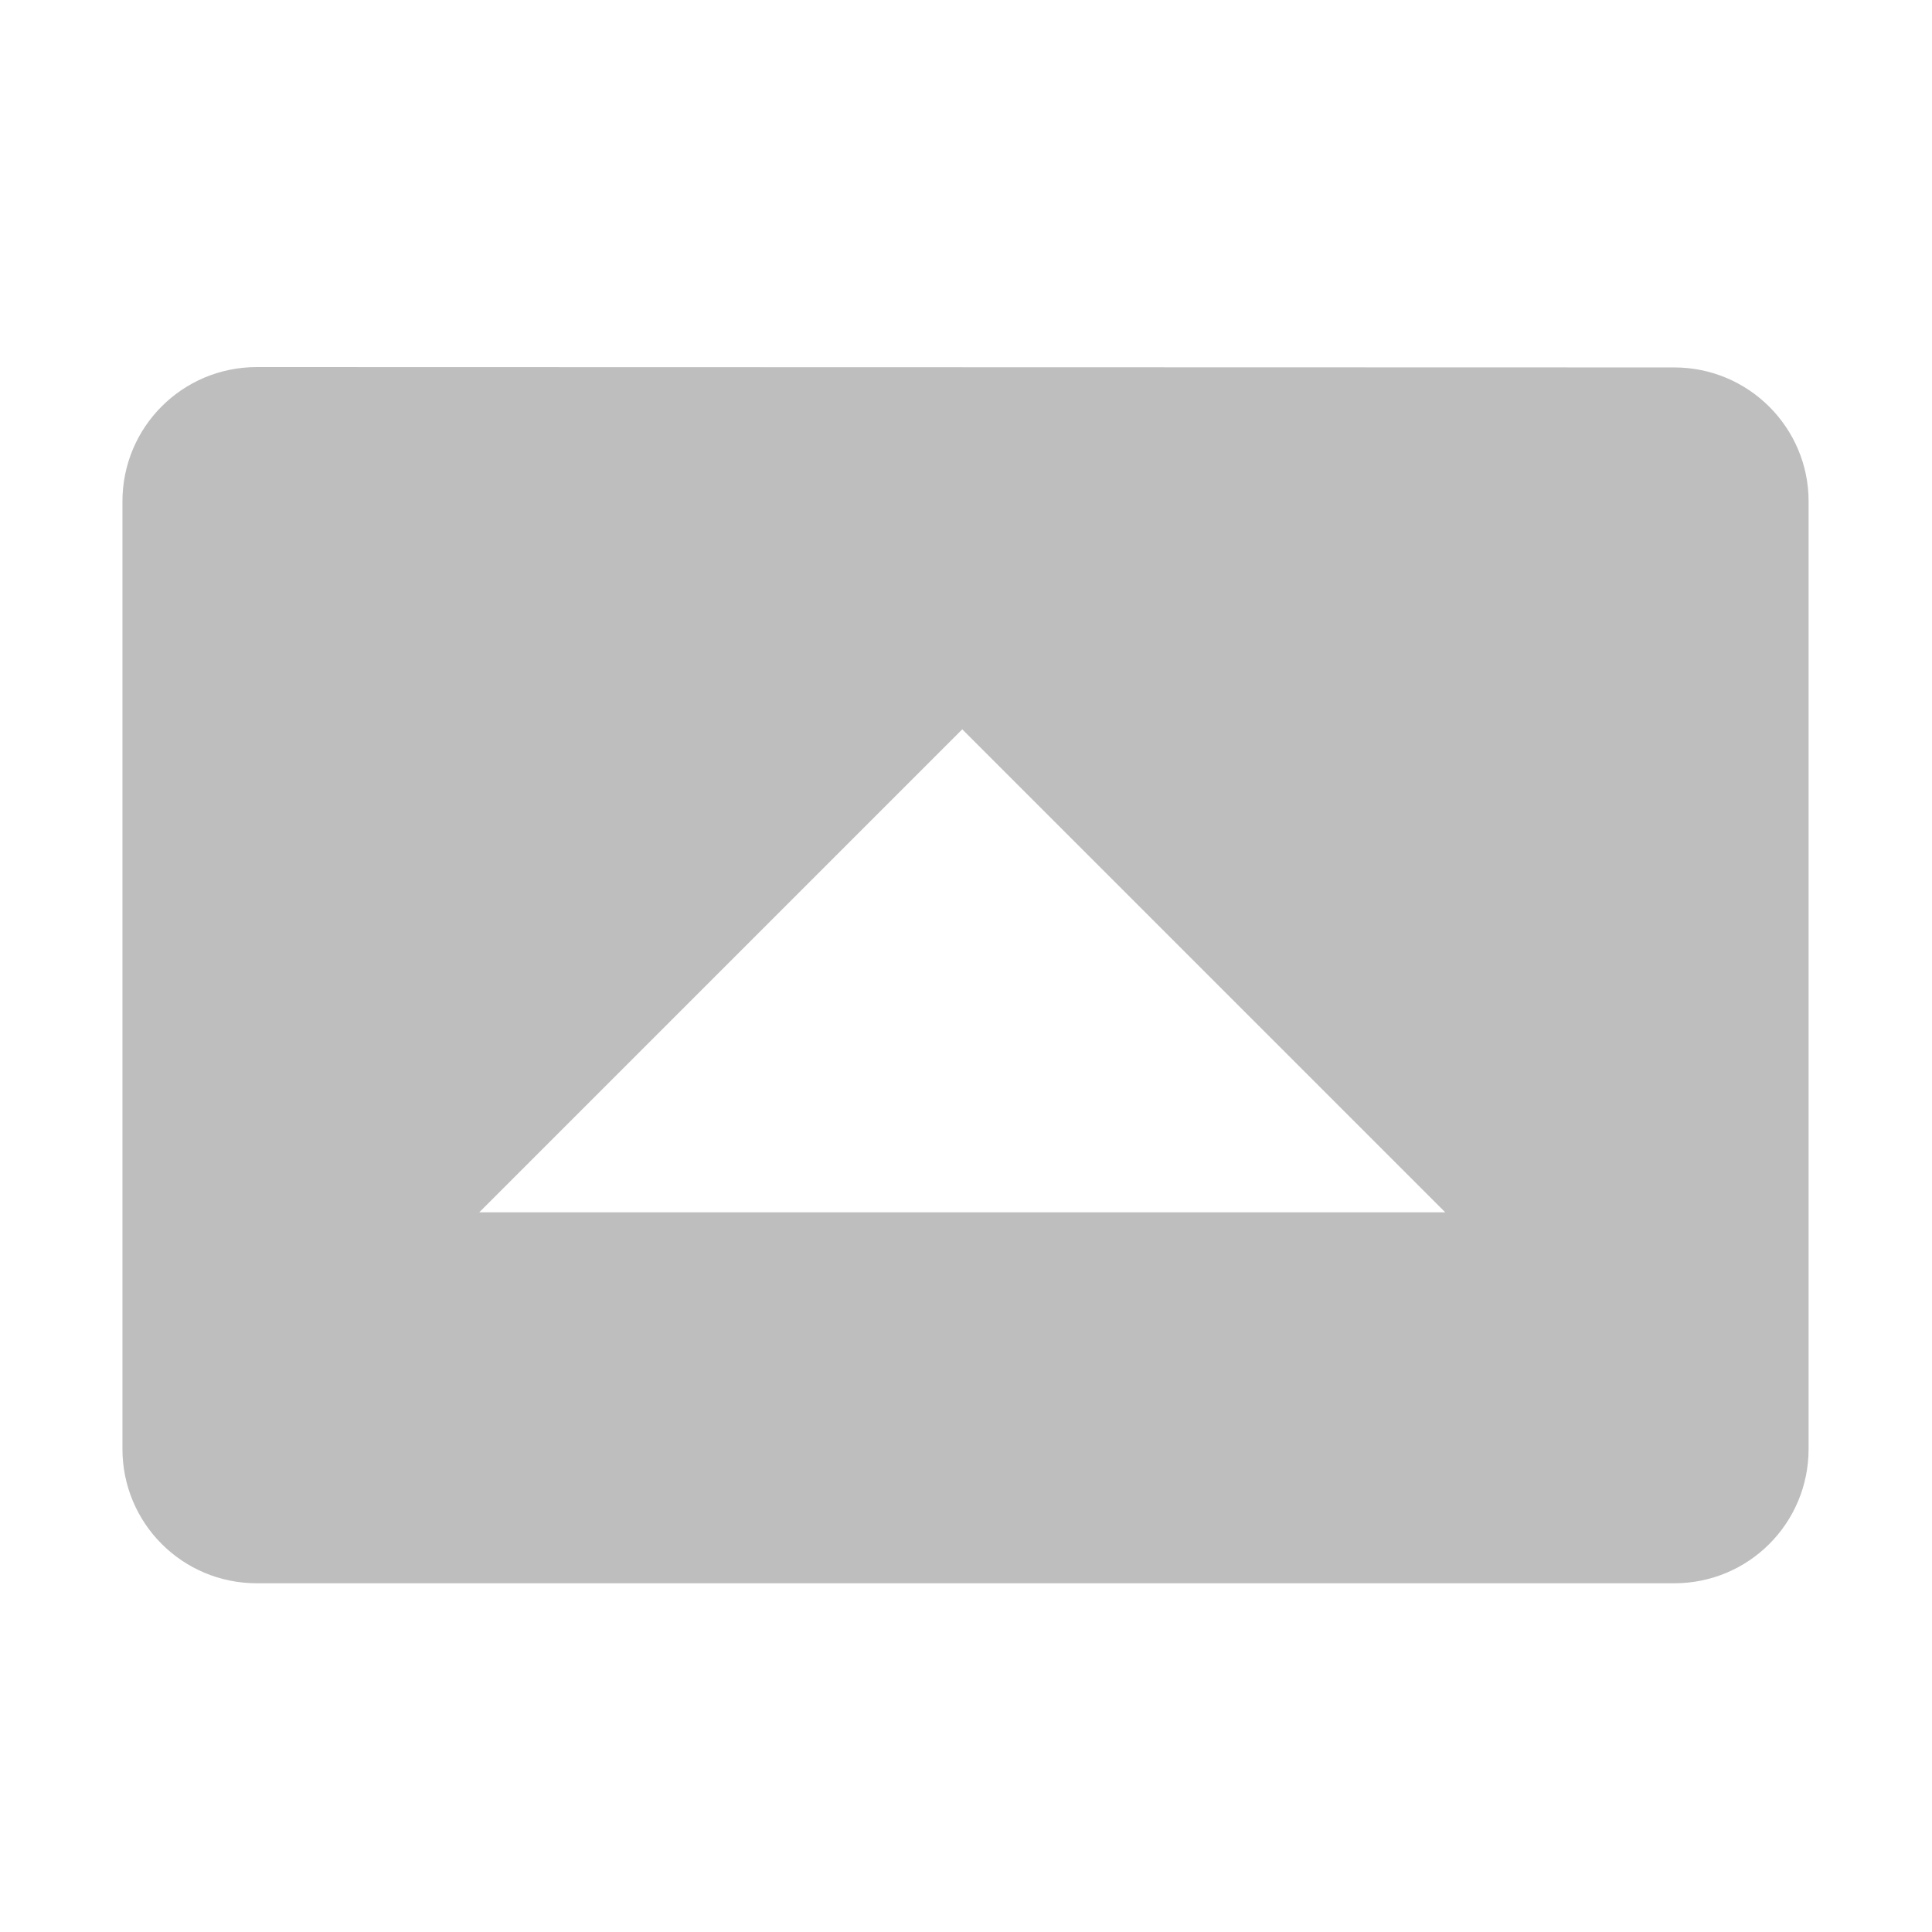
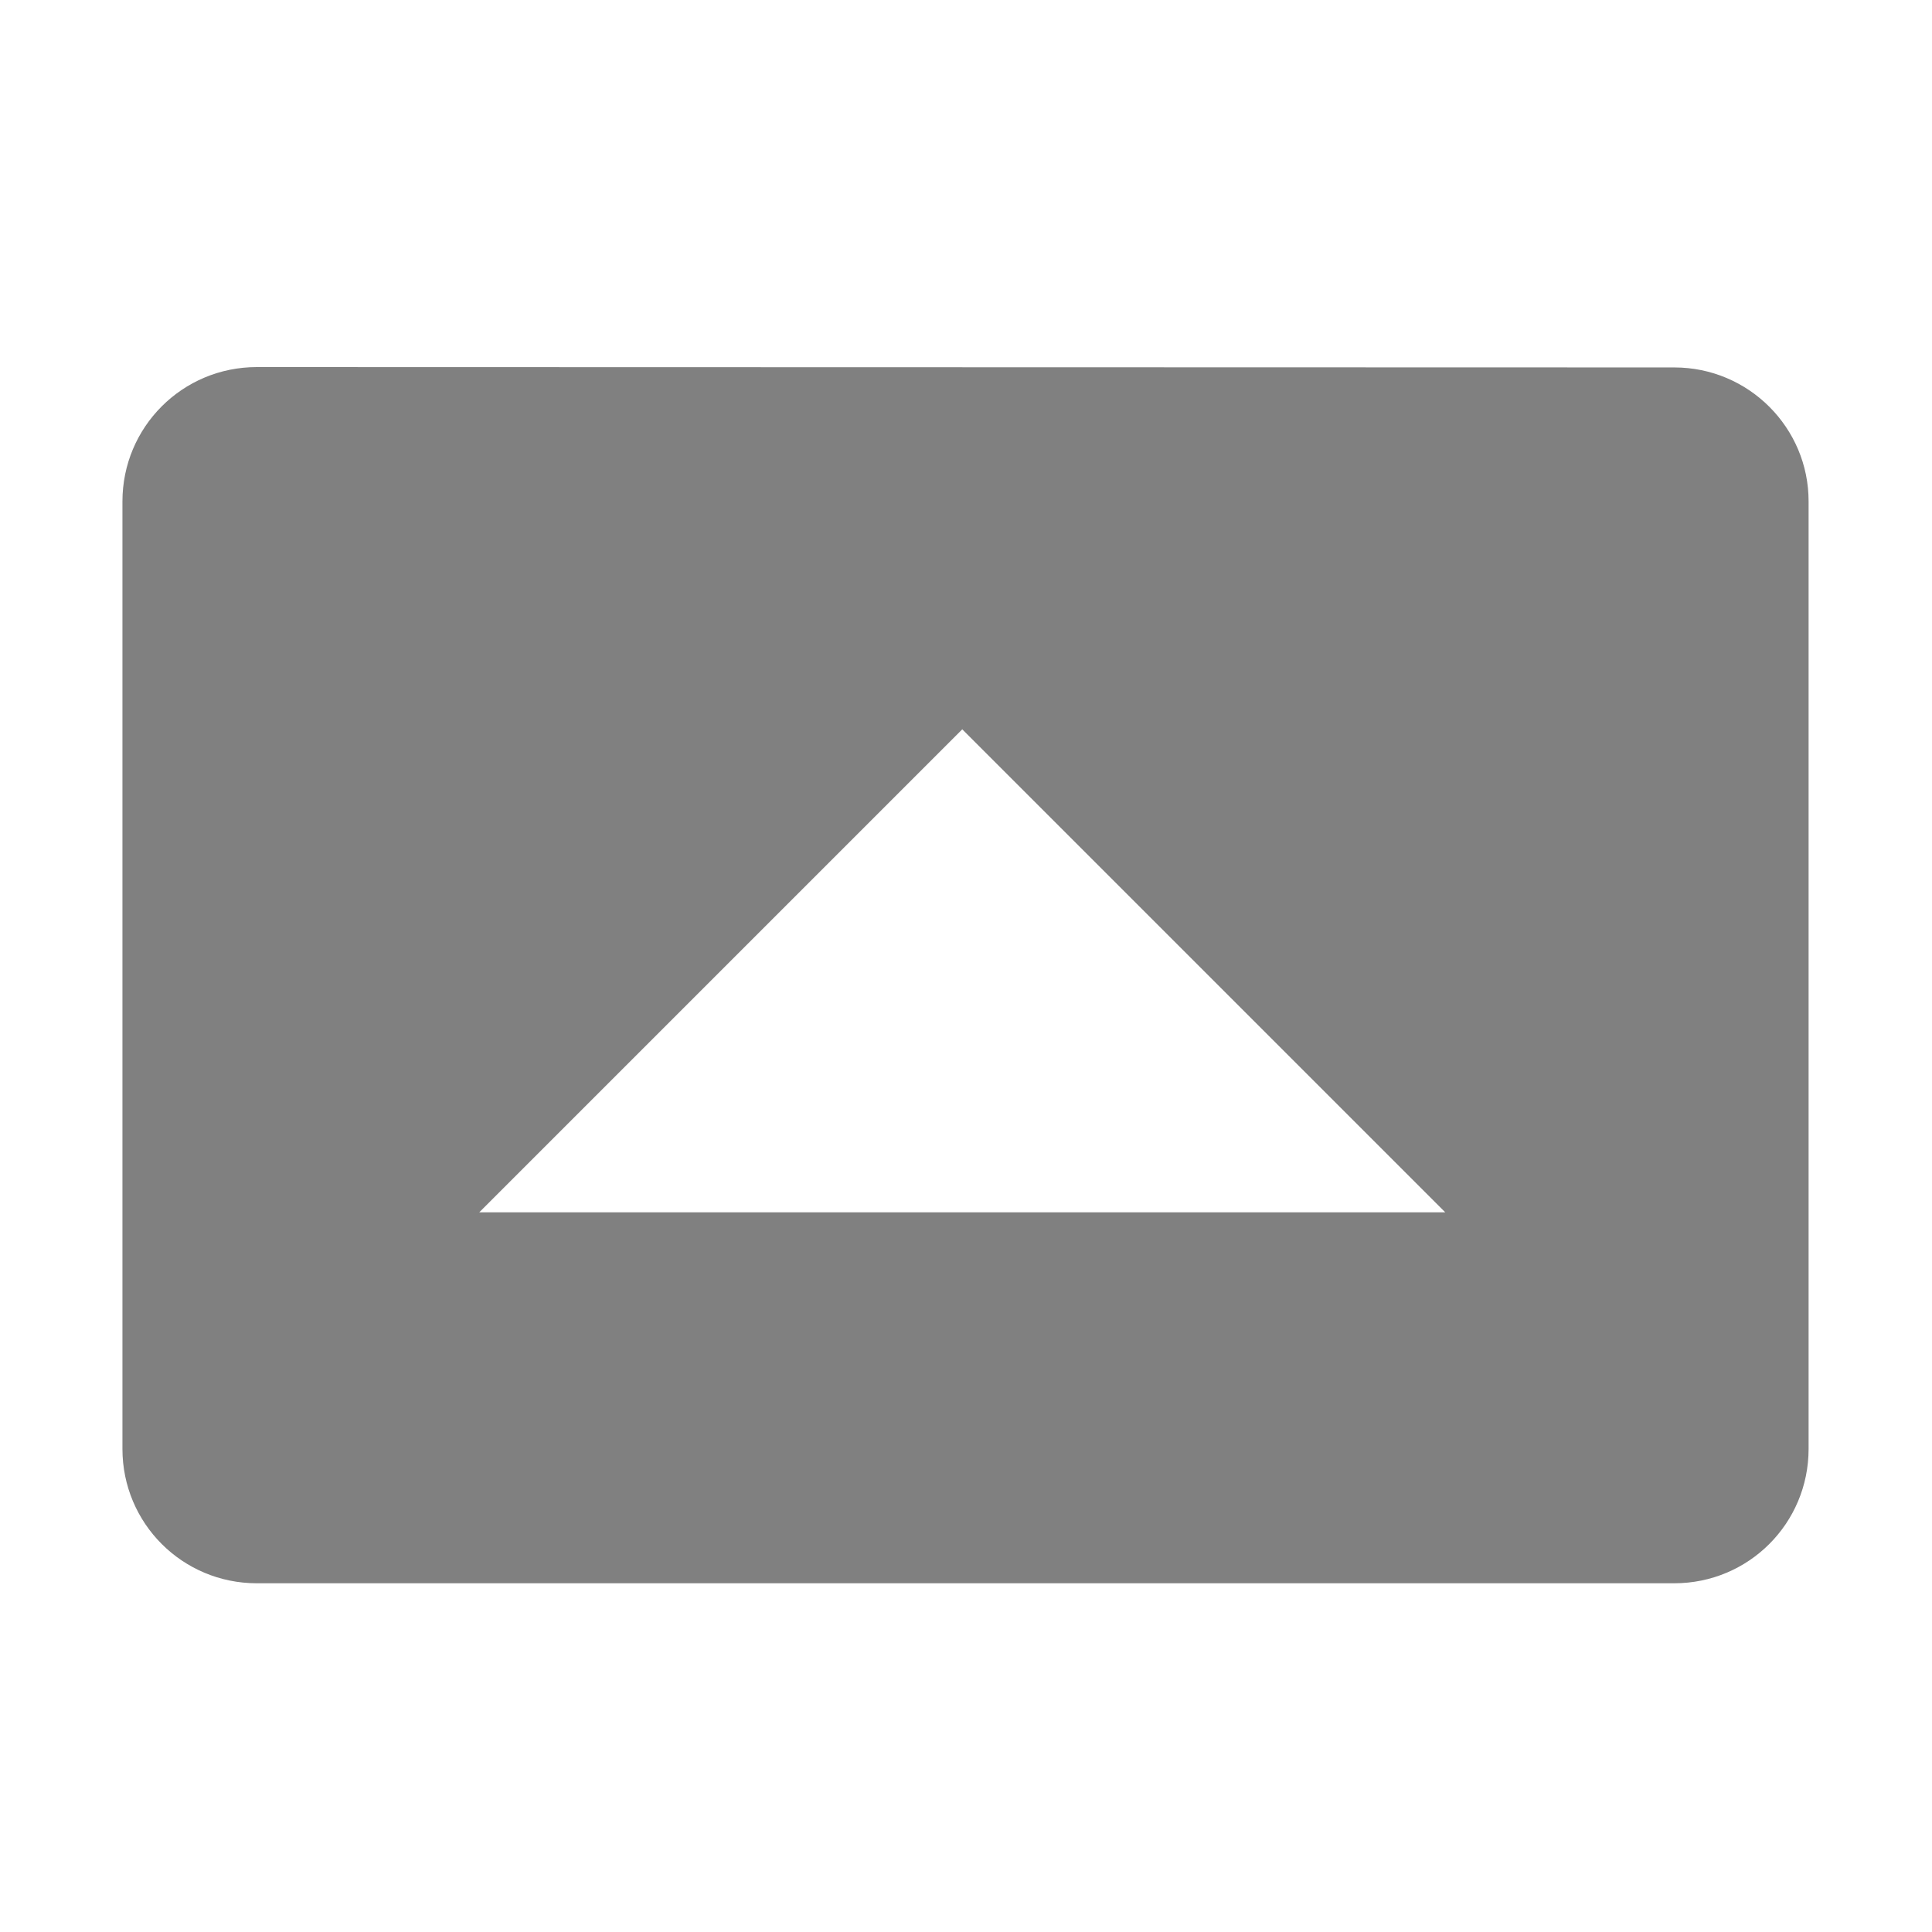
<svg xmlns="http://www.w3.org/2000/svg" width="16" height="16" version="1.1" viewBox="0 0 16 16">
  <g transform="translate(-41.031 -416.96)">
-     <path d="m43.158 420c-0.617 0-1.113 0.497-1.113 1.113v7.846c0 0.617 0.497 1.113 1.113 1.113h11.738c0.617 0 1.113-0.497 1.113-1.113v-7.846c1e-3 -0.61-0.496-1.11-1.112-1.11zm5.842 3 4 4h-8z" style="fill:#bebebe" />
+     <path d="m43.158 420c-0.617 0-1.113 0.497-1.113 1.113v7.846c0 0.617 0.497 1.113 1.113 1.113h11.738c0.617 0 1.113-0.497 1.113-1.113v-7.846c1e-3 -0.61-0.496-1.11-1.112-1.11zm5.842 3 4 4h-8z" style="fill:#808080" />
  </g>
</svg>
